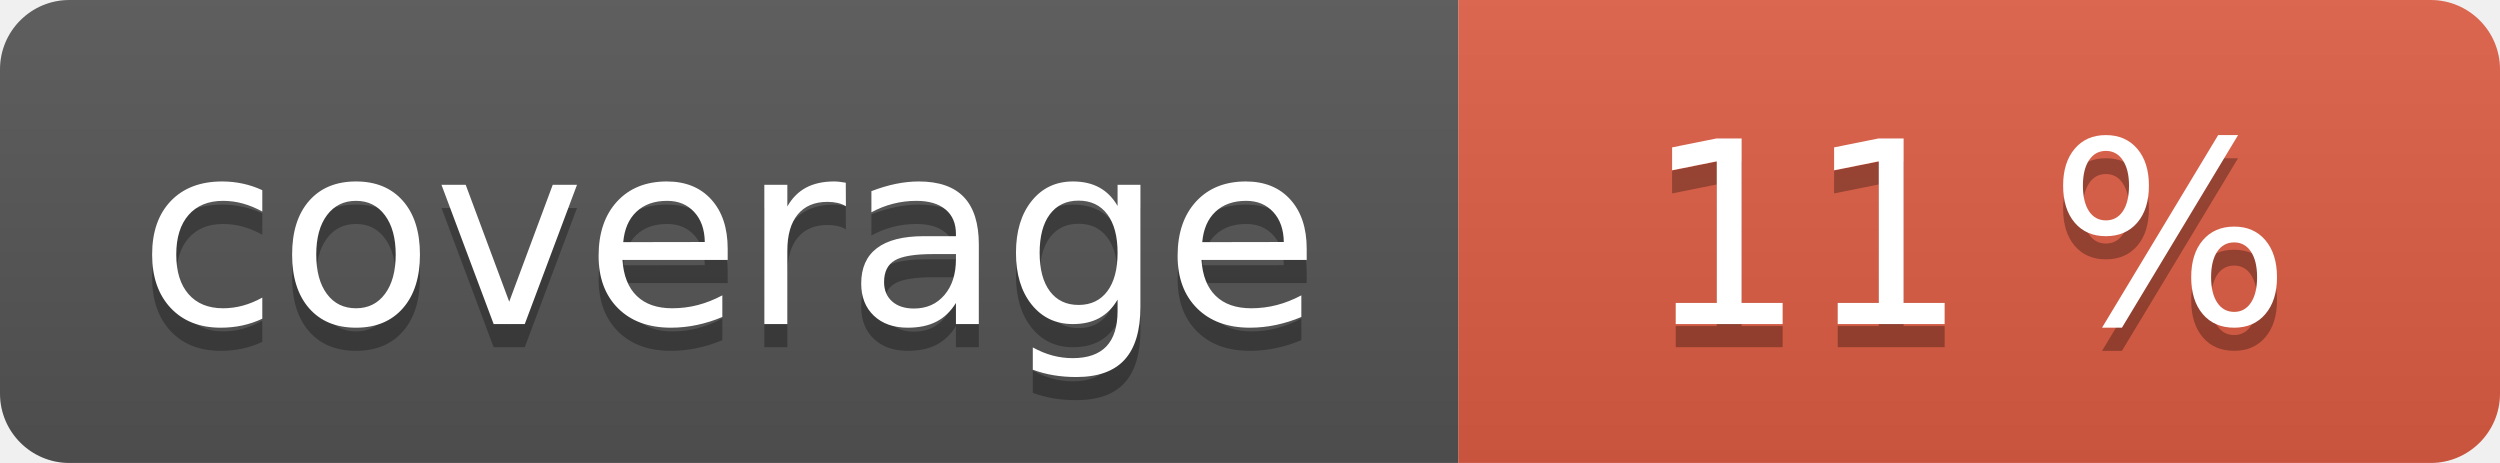
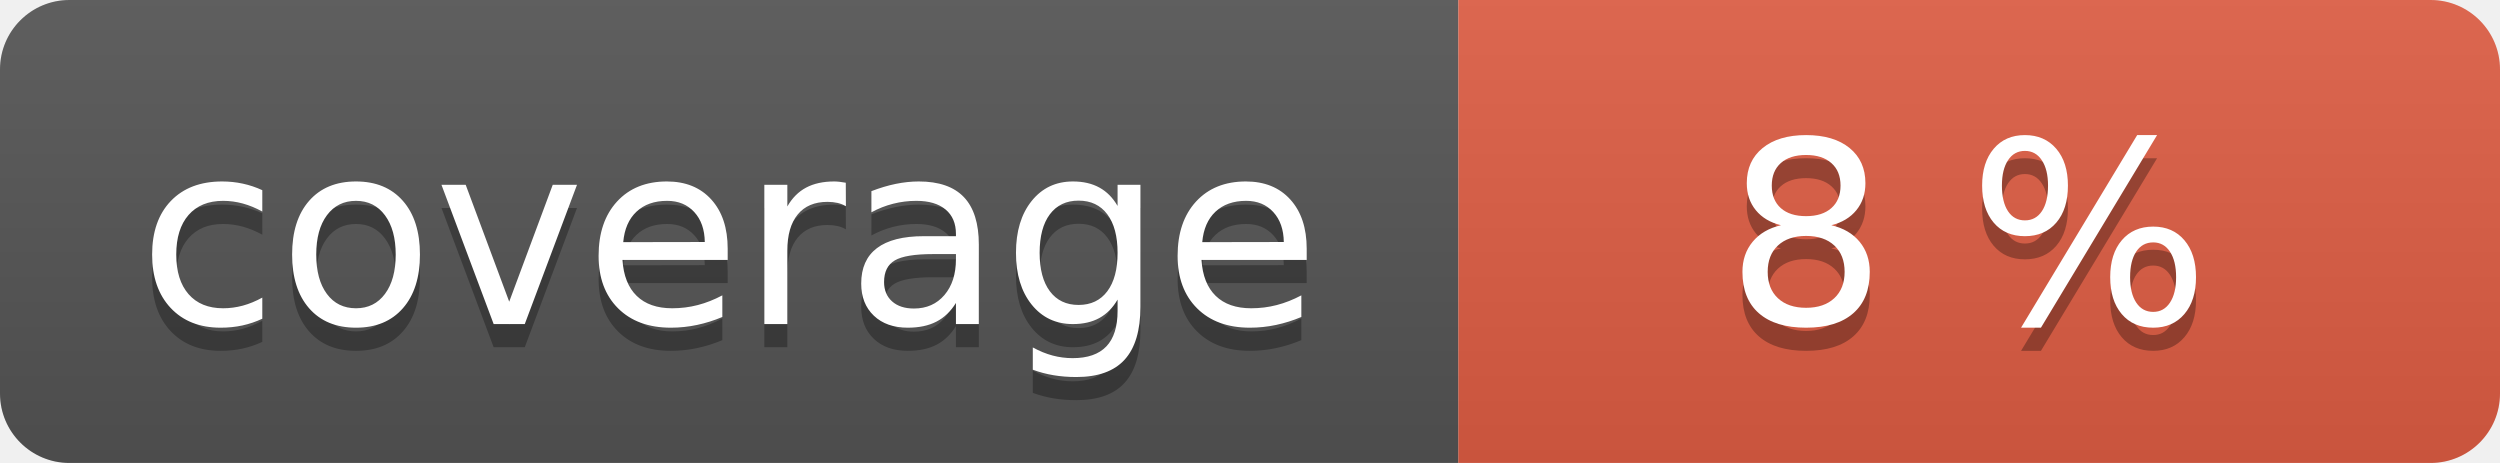
<svg xmlns="http://www.w3.org/2000/svg" width="108" height="20" role="img">
  <linearGradient id="s" x2="0" y2="100%">
    <stop offset="0" stop-color="#bbb" stop-opacity=".1" />
    <stop offset="1" stop-opacity=".1" />
  </linearGradient>
  <clipPath id="r">
    <rect width="108" height="20" rx="3" fill="#fff" />
  </clipPath>
  <g clip-path="url(#r)">
    <rect width="63" height="20" fill="#555" />
    <rect x="63" width="45" height="20" fill="#e05d44" />
    <rect width="108" height="20" fill="url(#s)" />
  </g>
  <g fill="#fff" text-anchor="middle" font-family="Verdana,Geneva,DejaVu Sans,sans-serif" text-rendering="geometricPrecision" font-size="110">
    <text aria-hidden="true" x="315" y="150" fill="#010101" fill-opacity=".3" transform="scale(.1)" textLength="530">coverage</text>
    <text x="315" y="140" transform="scale(.1)" fill="#fff" textLength="530">coverage</text>
-     <text aria-hidden="true" x="850" y="150" fill="#010101" fill-opacity=".3" transform="scale(.1)" textLength="350">11 %</text>
-     <text x="850" y="140" transform="scale(.1)" fill="#fff" textLength="350">11 %</text>
+     <text aria-hidden="true" x="850" y="150" fill="#010101" fill-opacity=".3" transform="scale(.1)" textLength="350">8 %</text>
+     <text x="850" y="140" transform="scale(.1)" fill="#fff" textLength="350">8 %</text>
  </g>
</svg>
